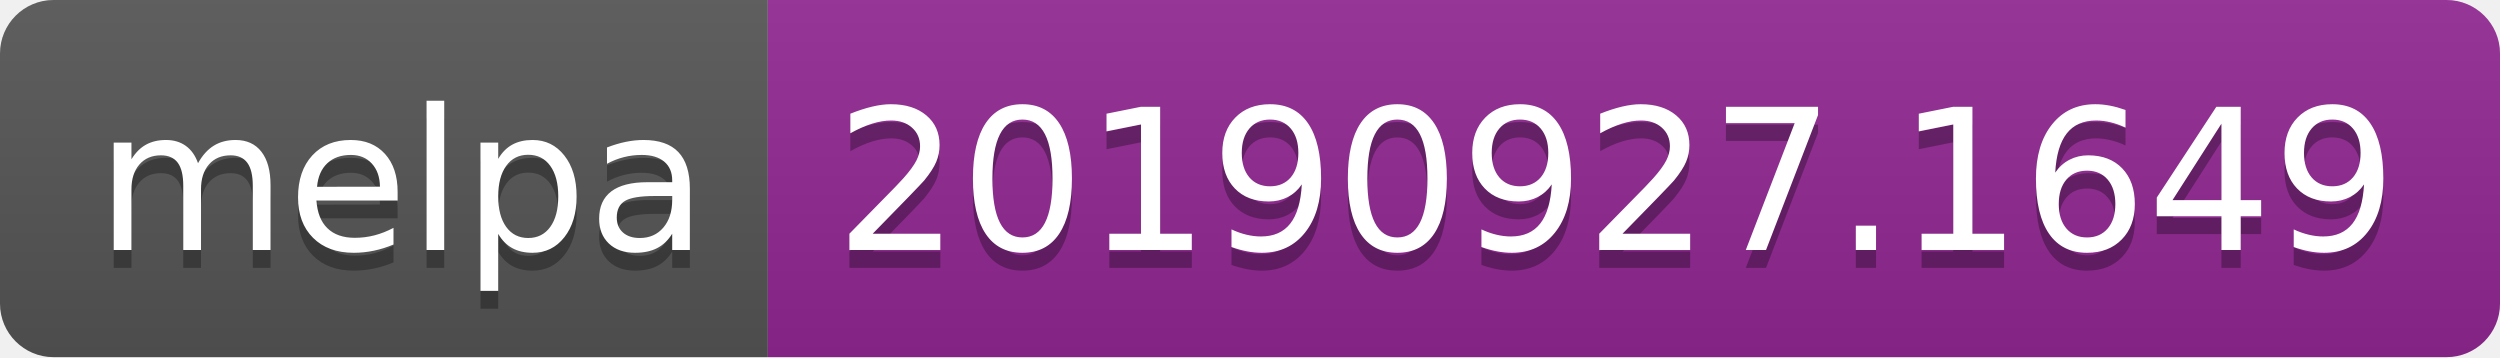
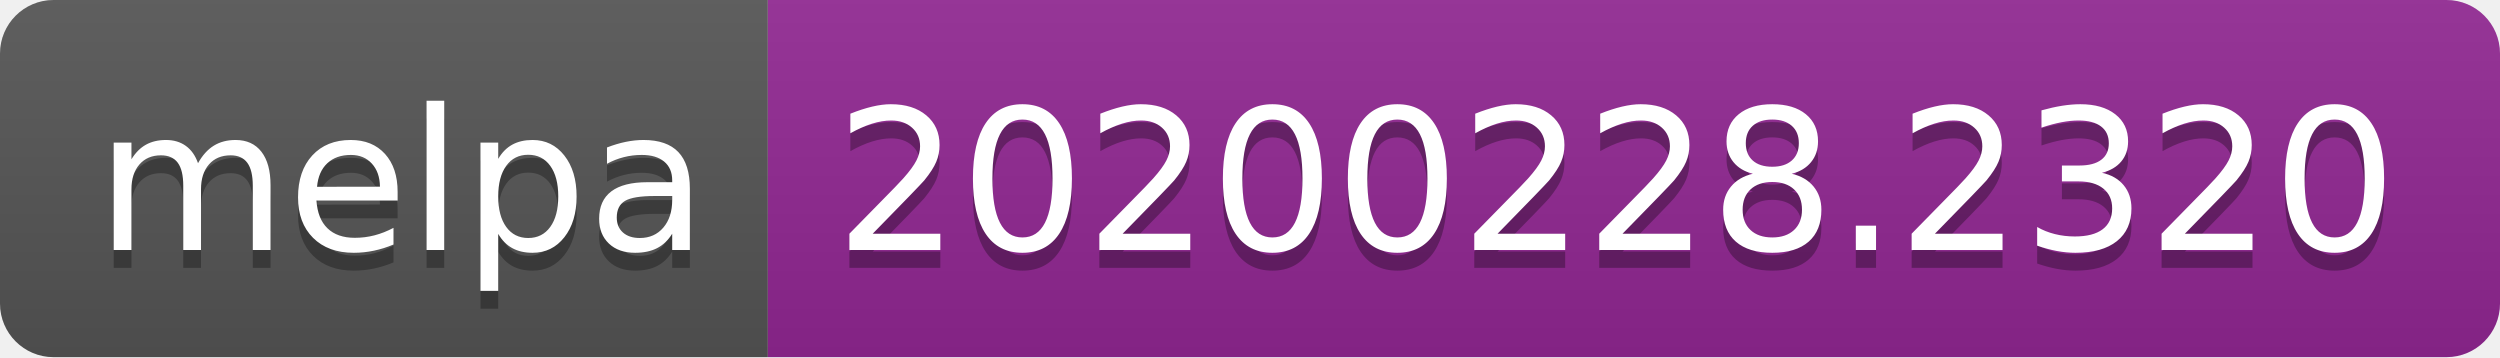
<svg xmlns="http://www.w3.org/2000/svg" width="140" height="20">
  <linearGradient id="b" x2="0" y2="100%">
    <stop offset="0" stop-color="#bbb" stop-opacity=".1" />
    <stop offset="1" stop-opacity=".1" />
  </linearGradient>
  <clipPath id="a">
    <rect width="140" height="20" rx="3" fill="#fff" />
  </clipPath>
  <g clip-path="url(#a)">
    <path fill="#555" d="M0 0h43v20H0z" />
    <path fill="#922793" d="M43 0h97v20H43z" />
    <path fill="url(#b)" d="M0 0h140v20H0z" />
  </g>
  <g fill="#fff" text-anchor="middle" font-family="DejaVu Sans,Verdana,Geneva,sans-serif" font-size="110">
    <text x="225" y="150" fill="#010101" fill-opacity=".3" transform="scale(.1)" textLength="330">melpa</text>
    <text x="225" y="140" transform="scale(.1)" textLength="330">melpa</text>
-     <text x="905" y="150" fill="#010101" fill-opacity=".3" transform="scale(.1)" textLength="870">20190927.1649</text>
-     <text x="905" y="140" transform="scale(.1)" textLength="870">20190927.1649</text>
+     <text x="905" y="150" fill="#010101" fill-opacity=".3" transform="scale(.1)" textLength="870">20200228.2320</text>
+     <text x="905" y="140" transform="scale(.1)" textLength="870">20200228.2320</text>
  </g>
</svg>
